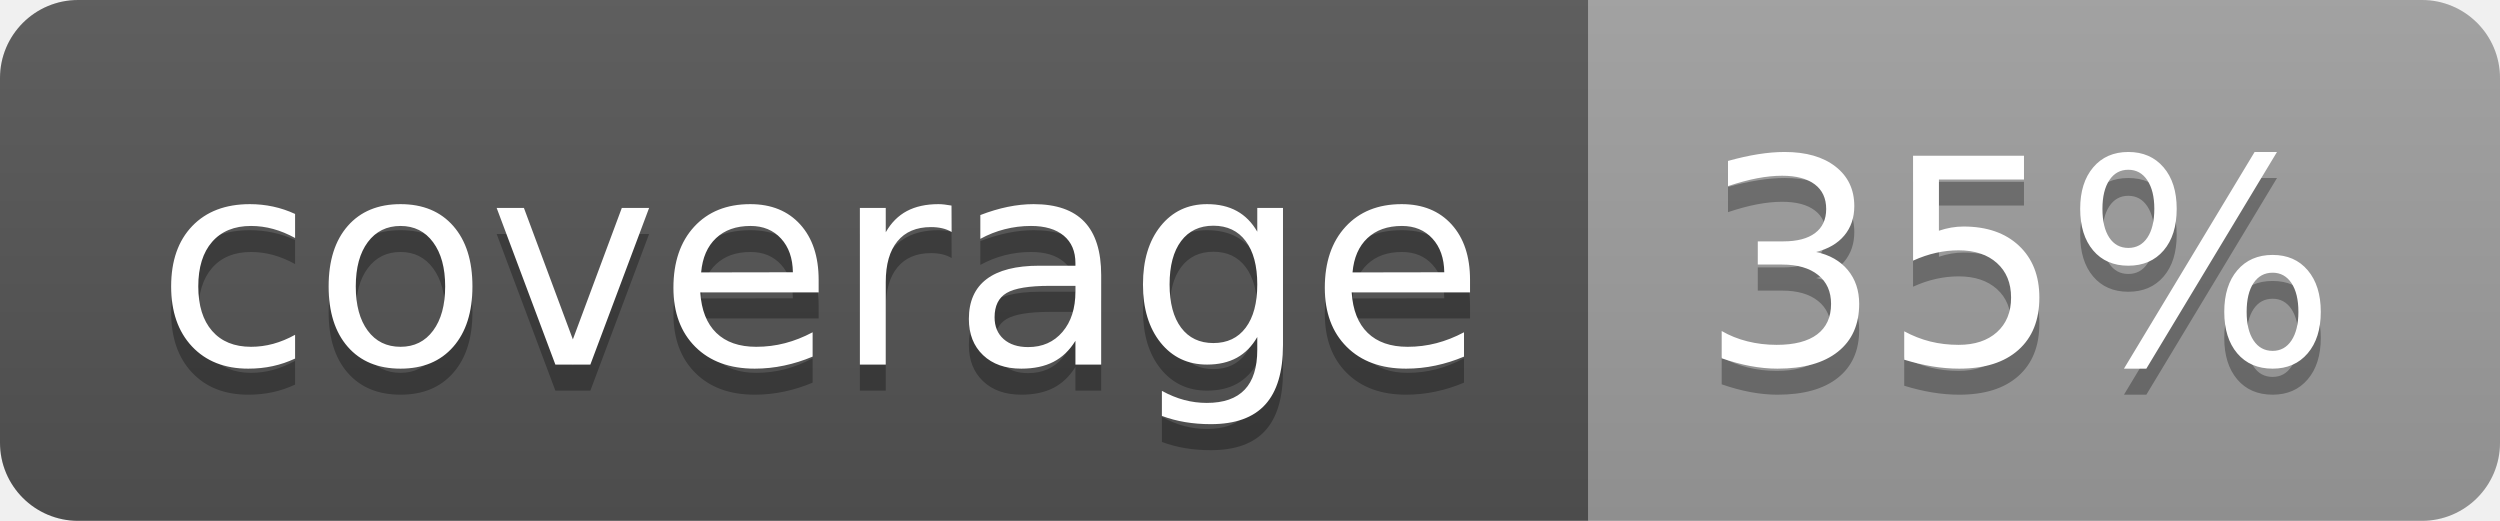
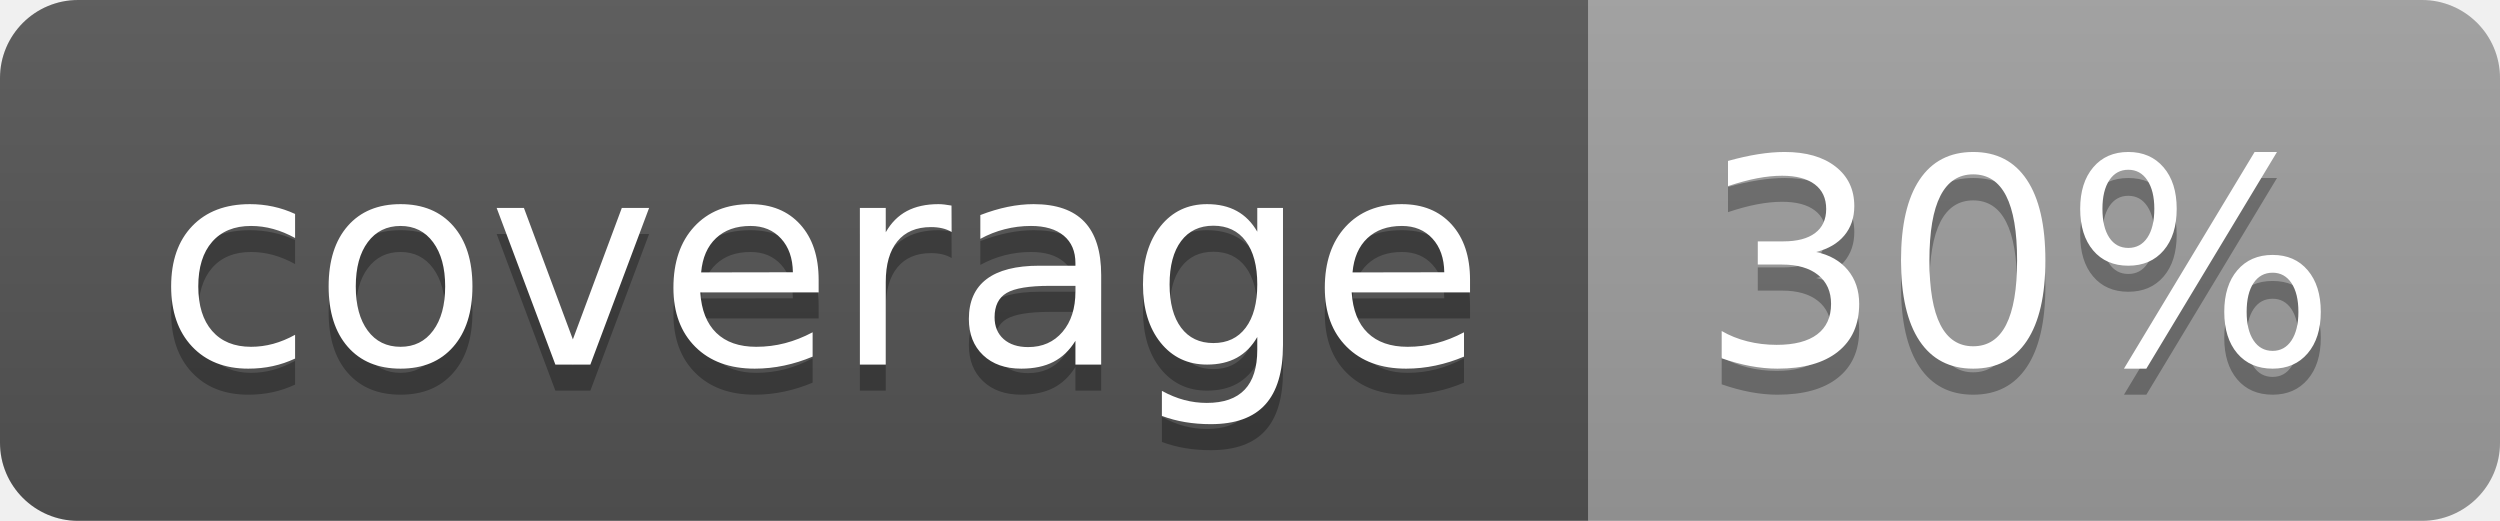
<svg xmlns="http://www.w3.org/2000/svg" width="96" height="20">
  <linearGradient id="b" x2="0" y2="100%">
    <stop offset="0" stop-color="#bbb" stop-opacity=".1" />
    <stop offset="1" stop-opacity=".1" />
  </linearGradient>
  <clipPath id="a">
    <rect width="96" height="20" rx="3" fill="#fff" />
  </clipPath>
  <g clip-path="url(#a)">
    <path fill="#555" d="M0 0h61v20H0z" />
    <path fill="#9F9F9F" d="M61 0h35v20H61z" />
    <path fill="url(#b)" d="M0 0h96v20H0z" />
  </g>
  <g fill="#fff" text-anchor="middle" font-family="DejaVu Sans,Verdana,Geneva,sans-serif" font-size="110">
    <text x="315" y="150" fill="#010101" fill-opacity=".3" transform="scale(.1)" textLength="510">coverage</text>
    <text x="315" y="140" transform="scale(.1)" textLength="510">coverage</text>
-     <text x="775" y="150" fill="#010101" fill-opacity=".3" transform="scale(.1)" textLength="250">35%</text>
-     <text x="775" y="140" transform="scale(.1)" textLength="250">35%</text>
+     <text x="775" y="150" fill="#010101" fill-opacity=".3" transform="scale(.1)" textLength="250">30%</text>
+     <text x="775" y="140" transform="scale(.1)" textLength="250">30%</text>
  </g>
</svg>
